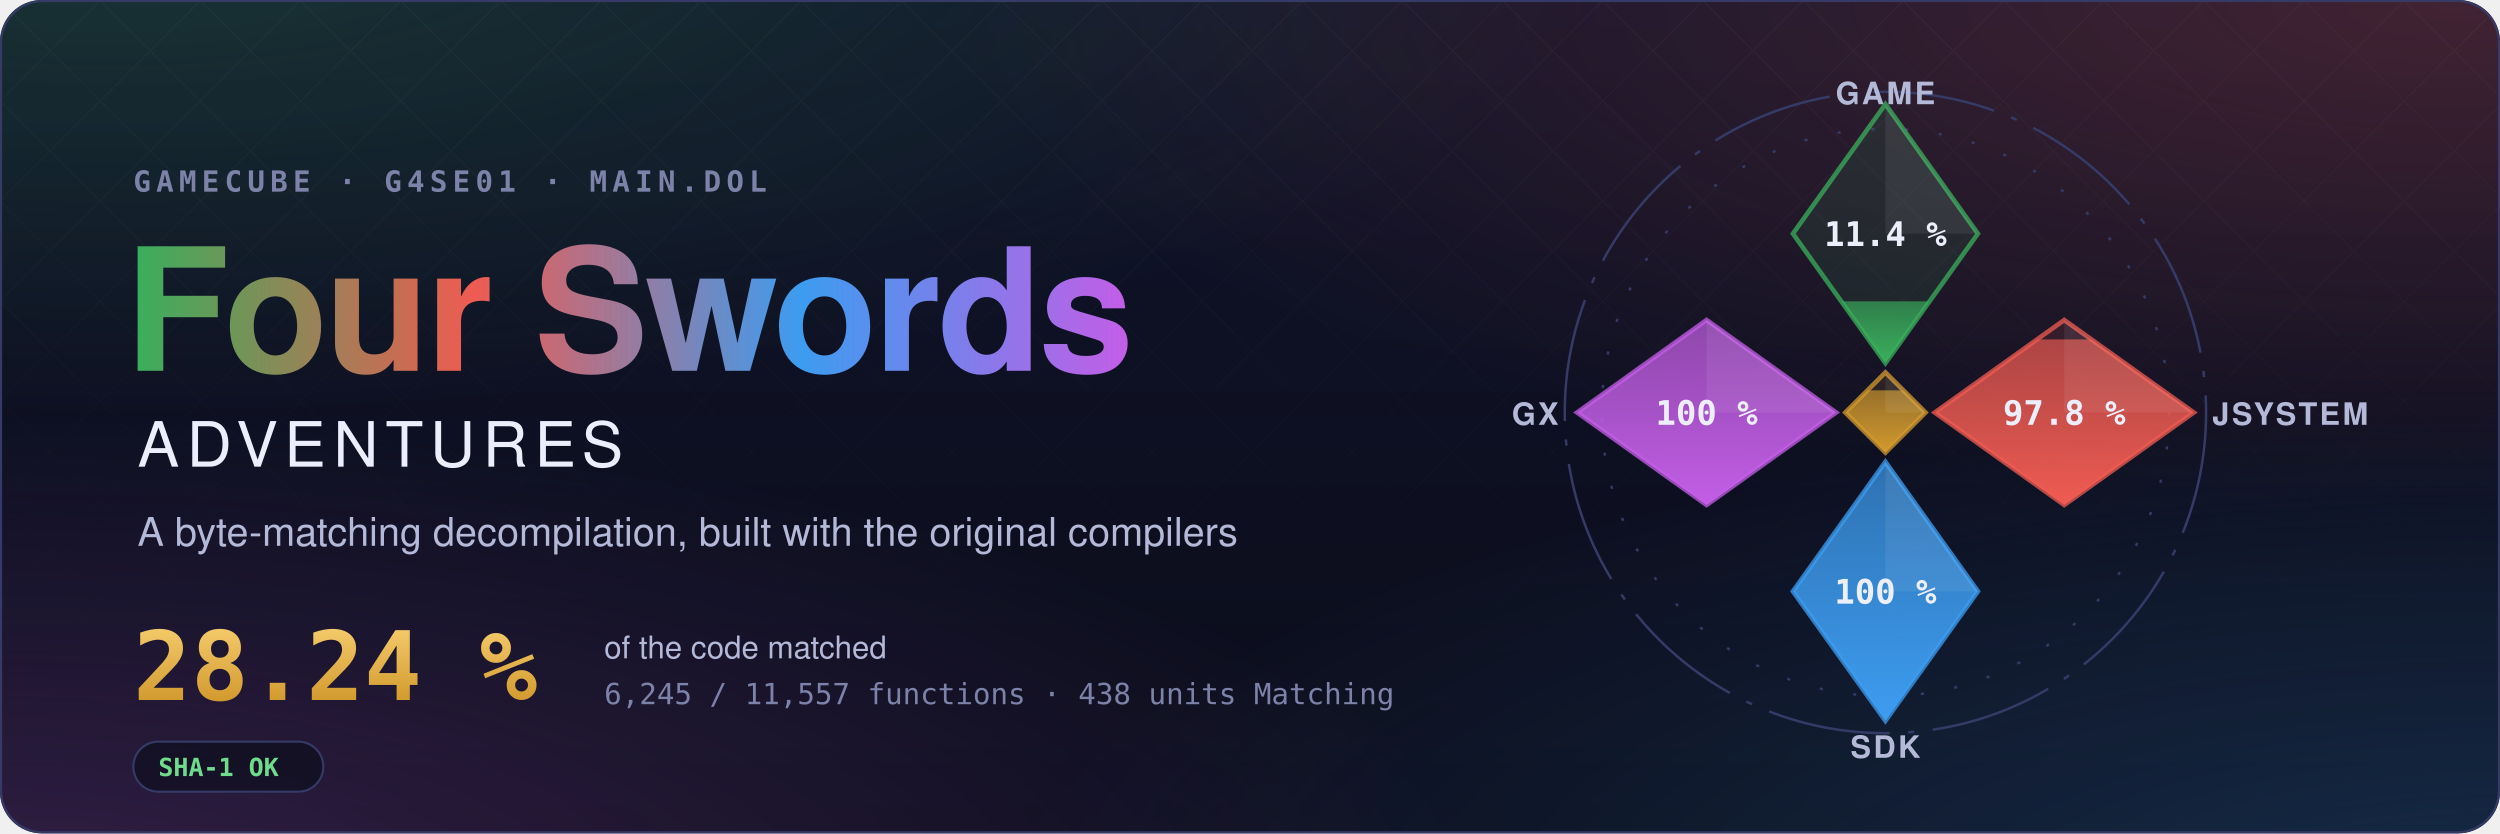
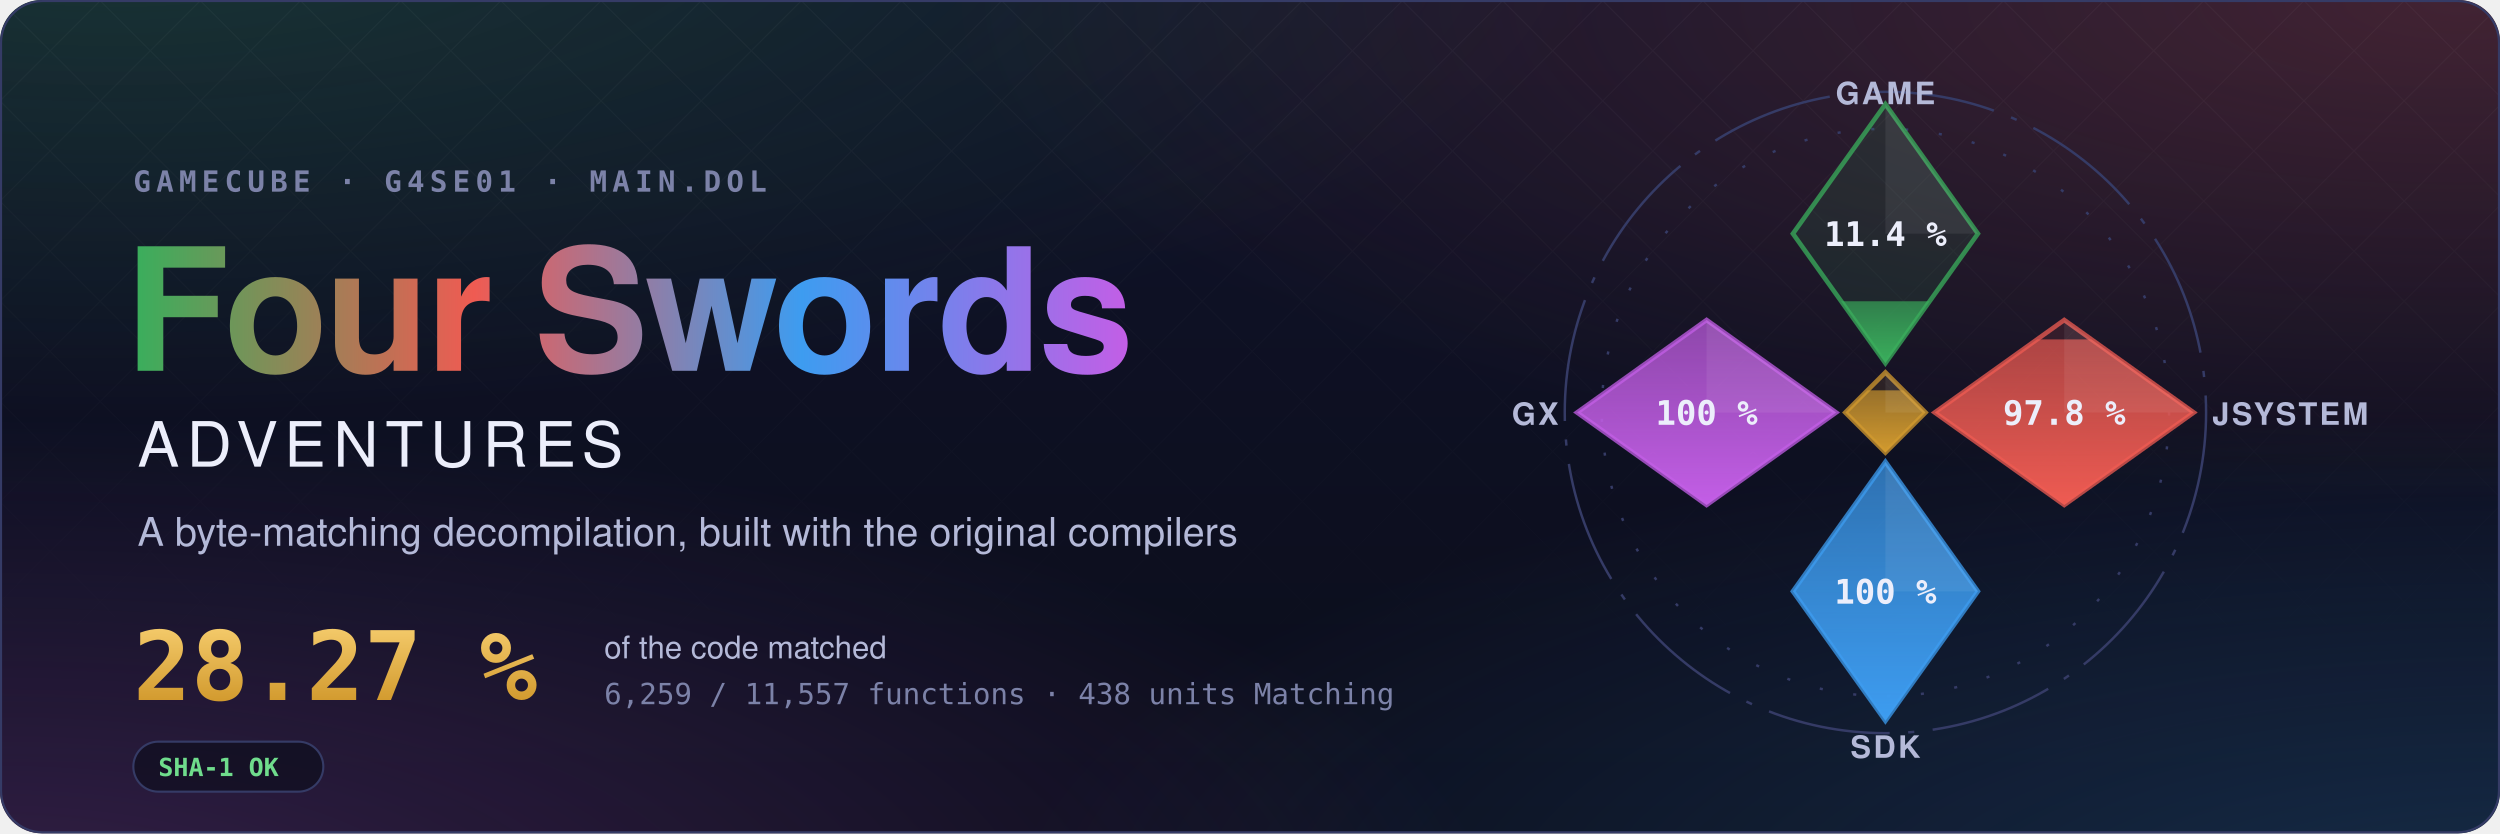
- <svg xmlns="http://www.w3.org/2000/svg" width="1200" height="400" viewBox="0 0 1200 400" role="img" aria-label="Four Swords Adventures decompilation: 28.24 % of the code matched, 6,245 of 11,557 functions">
+ <svg xmlns="http://www.w3.org/2000/svg" width="1200" height="400" viewBox="0 0 1200 400" role="img" aria-label="Four Swords Adventures decompilation: 28.27 % of the code matched, 6,259 of 11,557 functions">
  <style>text { font-family: -apple-system, BlinkMacSystemFont, 'Segoe UI', Helvetica, Arial, sans-serif; } .mono { font-family: ui-monospace, SFMono-Regular, 'SF Mono', Menlo, Consolas, monospace; } .spin { transform-box: fill-box; transform-origin: center; animation: spin 90s linear infinite; } @keyframes spin { to { transform: rotate(360deg); } } .rise { transform-box: fill-box; transform-origin: 50% 100%; animation: rise 1.6s cubic-bezier(.2,.8,.2,1) both; } @keyframes rise { from { transform: scaleY(0); } } @media (prefers-reduced-motion: reduce) { * { animation: none !important; } }</style>
  <defs>
    <radialGradient id="glow0" cx="0.05" cy="-0.1" r="0.6">
      <stop offset="0" stop-color="#3aae5c" stop-opacity="0.22" />
      <stop offset="1" stop-color="#3aae5c" stop-opacity="0" />
    </radialGradient>
    <radialGradient id="glow1" cx="0.98" cy="0.0" r="0.6">
      <stop offset="0" stop-color="#ef5b52" stop-opacity="0.22" />
      <stop offset="1" stop-color="#ef5b52" stop-opacity="0" />
    </radialGradient>
    <radialGradient id="glow2" cx="1.0" cy="1.1" r="0.6">
      <stop offset="0" stop-color="#3d9cf0" stop-opacity="0.22" />
      <stop offset="1" stop-color="#3d9cf0" stop-opacity="0" />
    </radialGradient>
    <radialGradient id="glow3" cx="0.0" cy="1.1" r="0.6">
      <stop offset="0" stop-color="#c35ee6" stop-opacity="0.22" />
      <stop offset="1" stop-color="#c35ee6" stop-opacity="0" />
    </radialGradient>
    <linearGradient id="sky" x1="0" y1="0" x2="0" y2="1">
      <stop offset="0" stop-color="#10132a" />
      <stop offset="1" stop-color="#0b0d1a" />
    </linearGradient>
    <linearGradient id="four" x1="0" y1="0" x2="1" y2="0">
      <stop offset="0" stop-color="#3aae5c" />
      <stop offset="0.34" stop-color="#ef5b52" />
      <stop offset="0.67" stop-color="#3d9cf0" />
      <stop offset="1" stop-color="#c35ee6" />
    </linearGradient>
    <linearGradient id="goldtext" x1="0" y1="0" x2="0" y2="1">
      <stop offset="0" stop-color="#f3c969" />
      <stop offset="1" stop-color="#d29a2e" />
    </linearGradient>
    <pattern id="lattice" width="34" height="34" patternUnits="userSpaceOnUse" patternTransform="rotate(45)">
      <path d="M0 0H34M0 0V34" stroke="#fff" stroke-opacity="0.035" />
    </pattern>
    <linearGradient id="fade" x1="0" y1="0" x2="0" y2="1">
      <stop offset="0" stop-color="#fff" />
      <stop offset="0.8" stop-color="#fff" stop-opacity="0" />
    </linearGradient>
    <mask id="fadeMask">
      <rect width="1200" height="400" fill="url(#fade)" />
    </mask>
    <clipPath id="card">
      <rect width="1200" height="400" rx="20" />
    </clipPath>
  </defs>
  <g clip-path="url(#card)">
    <rect width="1200" height="400" fill="url(#sky)" />
    <rect width="1200" height="400" fill="url(#glow0)" />
    <rect width="1200" height="400" fill="url(#glow1)" />
    <rect width="1200" height="400" fill="url(#glow2)" />
    <rect width="1200" height="400" fill="url(#glow3)" />
    <rect width="1200" height="400" fill="url(#lattice)" mask="url(#fadeMask)" />
  </g>
  <rect x="0.5" y="0.5" width="1199" height="399" rx="20" fill="none" stroke="#353b66" />
  <text x="64" y="92" class="mono" font-size="14" font-weight="600" letter-spacing="0.18em" fill="#7c82a8">GAMECUBE · G4SE01 · MAIN.DOL</text>
  <text x="60" y="178" font-size="82" font-weight="700" letter-spacing="-1.5" fill="url(#four)">Four Swords</text>
  <text x="66" y="224" font-size="30" font-weight="500" letter-spacing="0.12em" fill="#eceefb">ADVENTURES</text>
  <text x="66" y="262" font-size="19" fill="#b4b9d8">A byte-matching decompilation, built with the original compilers</text>
-   <text x="64" y="336" class="mono" font-size="46" font-weight="700" fill="url(#goldtext)">28.24 %</text>
+   <text x="64" y="336" class="mono" font-size="46" font-weight="700" fill="url(#goldtext)">28.27 %</text>
  <text x="290" y="316" font-size="15" fill="#b4b9d8">of the code matched</text>
-   <text x="290" y="338" class="mono" font-size="14" fill="#7c82a8">6,245 / 11,557 functions · 438 units Matching</text>
+   <text x="290" y="338" class="mono" font-size="14" fill="#7c82a8">6,259 / 11,557 functions · 438 units Matching</text>
  <g transform="translate(64 356)">
    <rect width="91.2" height="24" rx="12" fill="#0b0d1a" fill-opacity="0.6" stroke="#353b66" />
    <text x="12" y="16.5" class="mono" font-size="12" font-weight="600" fill="#6fdc8c">SHA-1 OK</text>
  </g>
  <defs>
    <clipPath id="ec-game">
      <path d="M0 -100L30 -58L0 -16L-30 -58Z" />
    </clipPath>
    <linearGradient id="eg-game" x1="0" y1="1" x2="0" y2="0">
      <stop offset="0" stop-color="#3aae5c" />
      <stop offset="1" stop-color="#3aae5c" stop-opacity="0.65" />
    </linearGradient>
    <clipPath id="ec-jsystem">
      <path d="M58 -30L100 0L58 30L16 0Z" />
    </clipPath>
    <linearGradient id="eg-jsystem" x1="0" y1="1" x2="0" y2="0">
      <stop offset="0" stop-color="#ef5b52" />
      <stop offset="1" stop-color="#ef5b52" stop-opacity="0.65" />
    </linearGradient>
    <clipPath id="ec-sdk">
      <path d="M0 16L30 58L0 100L-30 58Z" />
    </clipPath>
    <linearGradient id="eg-sdk" x1="0" y1="1" x2="0" y2="0">
      <stop offset="0" stop-color="#3d9cf0" />
      <stop offset="1" stop-color="#3d9cf0" stop-opacity="0.65" />
    </linearGradient>
    <clipPath id="ec-gx">
      <path d="M-58 -30L-16 0L-58 30L-100 0Z" />
    </clipPath>
    <linearGradient id="eg-gx" x1="0" y1="1" x2="0" y2="0">
      <stop offset="0" stop-color="#c35ee6" />
      <stop offset="1" stop-color="#c35ee6" stop-opacity="0.65" />
    </linearGradient>
    <clipPath id="ec-runtime">
      <path d="M0 -13L13 0L0 13L-13 0Z" />
    </clipPath>
    <linearGradient id="eg-runtime" x1="0" y1="1" x2="0" y2="0">
      <stop offset="0" stop-color="#d29a2e" />
      <stop offset="1" stop-color="#d29a2e" stop-opacity="0.65" />
    </linearGradient>
  </defs>
  <g transform="translate(905 198) scale(1.48)">
    <circle class="spin" r="104" fill="none" stroke="#353b66" stroke-width="0.8" stroke-dasharray="40 6 2 6" />
    <circle r="92" fill="none" stroke="#353b66" stroke-width="0.8" stroke-dasharray="1 10" />
    <path d="M0 -100L30 -58L0 -16L-30 -58Z" fill="#3aae5c" fill-opacity="0.12" stroke="#3aae5c" stroke-opacity="0.75" stroke-width="1.5" />
    <g clip-path="url(#ec-game)">
-       <rect class="rise" style="animation-delay:0.20s" x="-30" y="-36.06" width="60" height="20.06" fill="url(#eg-game)" />
+       <rect class="rise" style="animation-delay:0.20s" x="-30" y="-36.08" width="60" height="20.08" fill="url(#eg-game)" />
    </g>
    <path d="M0 -100L30 -58L0 -58Z" fill="#fff" fill-opacity="0.07" />
    <text x="0" y="-54" text-anchor="middle" font-size="11" font-weight="700" fill="#eceefb" class="mono">11.4 %</text>
    <text x="0" y="-100" text-anchor="middle" font-size="10" font-weight="600" letter-spacing="0.08em" fill="#b4b9d8">GAME</text>
    <path d="M58 -30L100 0L58 30L16 0Z" fill="#ef5b52" fill-opacity="0.12" stroke="#ef5b52" stroke-opacity="0.75" stroke-width="1.5" />
    <g clip-path="url(#ec-jsystem)">
      <rect class="rise" style="animation-delay:0.35s" x="16" y="-23.70" width="84" height="53.70" fill="url(#eg-jsystem)" />
    </g>
    <path d="M58 -30L100 0L58 0Z" fill="#fff" fill-opacity="0.07" />
    <text x="58" y="4" text-anchor="middle" font-size="11" font-weight="700" fill="#eceefb" class="mono">97.8 %</text>
    <text x="106" y="4" text-anchor="start" font-size="10" font-weight="600" letter-spacing="0.08em" fill="#b4b9d8">JSYSTEM</text>
    <path d="M0 16L30 58L0 100L-30 58Z" fill="#3d9cf0" fill-opacity="0.12" stroke="#3d9cf0" stroke-opacity="0.75" stroke-width="1.5" />
    <g clip-path="url(#ec-sdk)">
      <rect class="rise" style="animation-delay:0.50s" x="-30" y="16.00" width="60" height="84.00" fill="url(#eg-sdk)" />
    </g>
    <path d="M0 16L30 58L0 58Z" fill="#fff" fill-opacity="0.07" />
    <text x="0" y="62" text-anchor="middle" font-size="11" font-weight="700" fill="#eceefb" class="mono">100 %</text>
    <text x="0" y="112" text-anchor="middle" font-size="10" font-weight="600" letter-spacing="0.08em" fill="#b4b9d8">SDK</text>
    <path d="M-58 -30L-16 0L-58 30L-100 0Z" fill="#c35ee6" fill-opacity="0.12" stroke="#c35ee6" stroke-opacity="0.75" stroke-width="1.5" />
    <g clip-path="url(#ec-gx)">
      <rect class="rise" style="animation-delay:0.65s" x="-100" y="-30.00" width="84" height="60.00" fill="url(#eg-gx)" />
    </g>
    <path d="M-58 -30L-16 0L-58 0Z" fill="#fff" fill-opacity="0.07" />
    <text x="-58" y="4" text-anchor="middle" font-size="11" font-weight="700" fill="#eceefb" class="mono">100 %</text>
    <text x="-106" y="4" text-anchor="end" font-size="10" font-weight="600" letter-spacing="0.08em" fill="#b4b9d8">GX</text>
    <path d="M0 -13L13 0L0 13L-13 0Z" fill="#d29a2e" fill-opacity="0.12" stroke="#d29a2e" stroke-opacity="0.75" stroke-width="1.5" />
    <g clip-path="url(#ec-runtime)">
      <rect class="rise" style="animation-delay:0.80s" x="-13" y="-7.18" width="26" height="20.18" fill="url(#eg-runtime)" />
    </g>
    <path d="M0 -13L13 0L0 0Z" fill="#fff" fill-opacity="0.07" />
  </g>
</svg>
